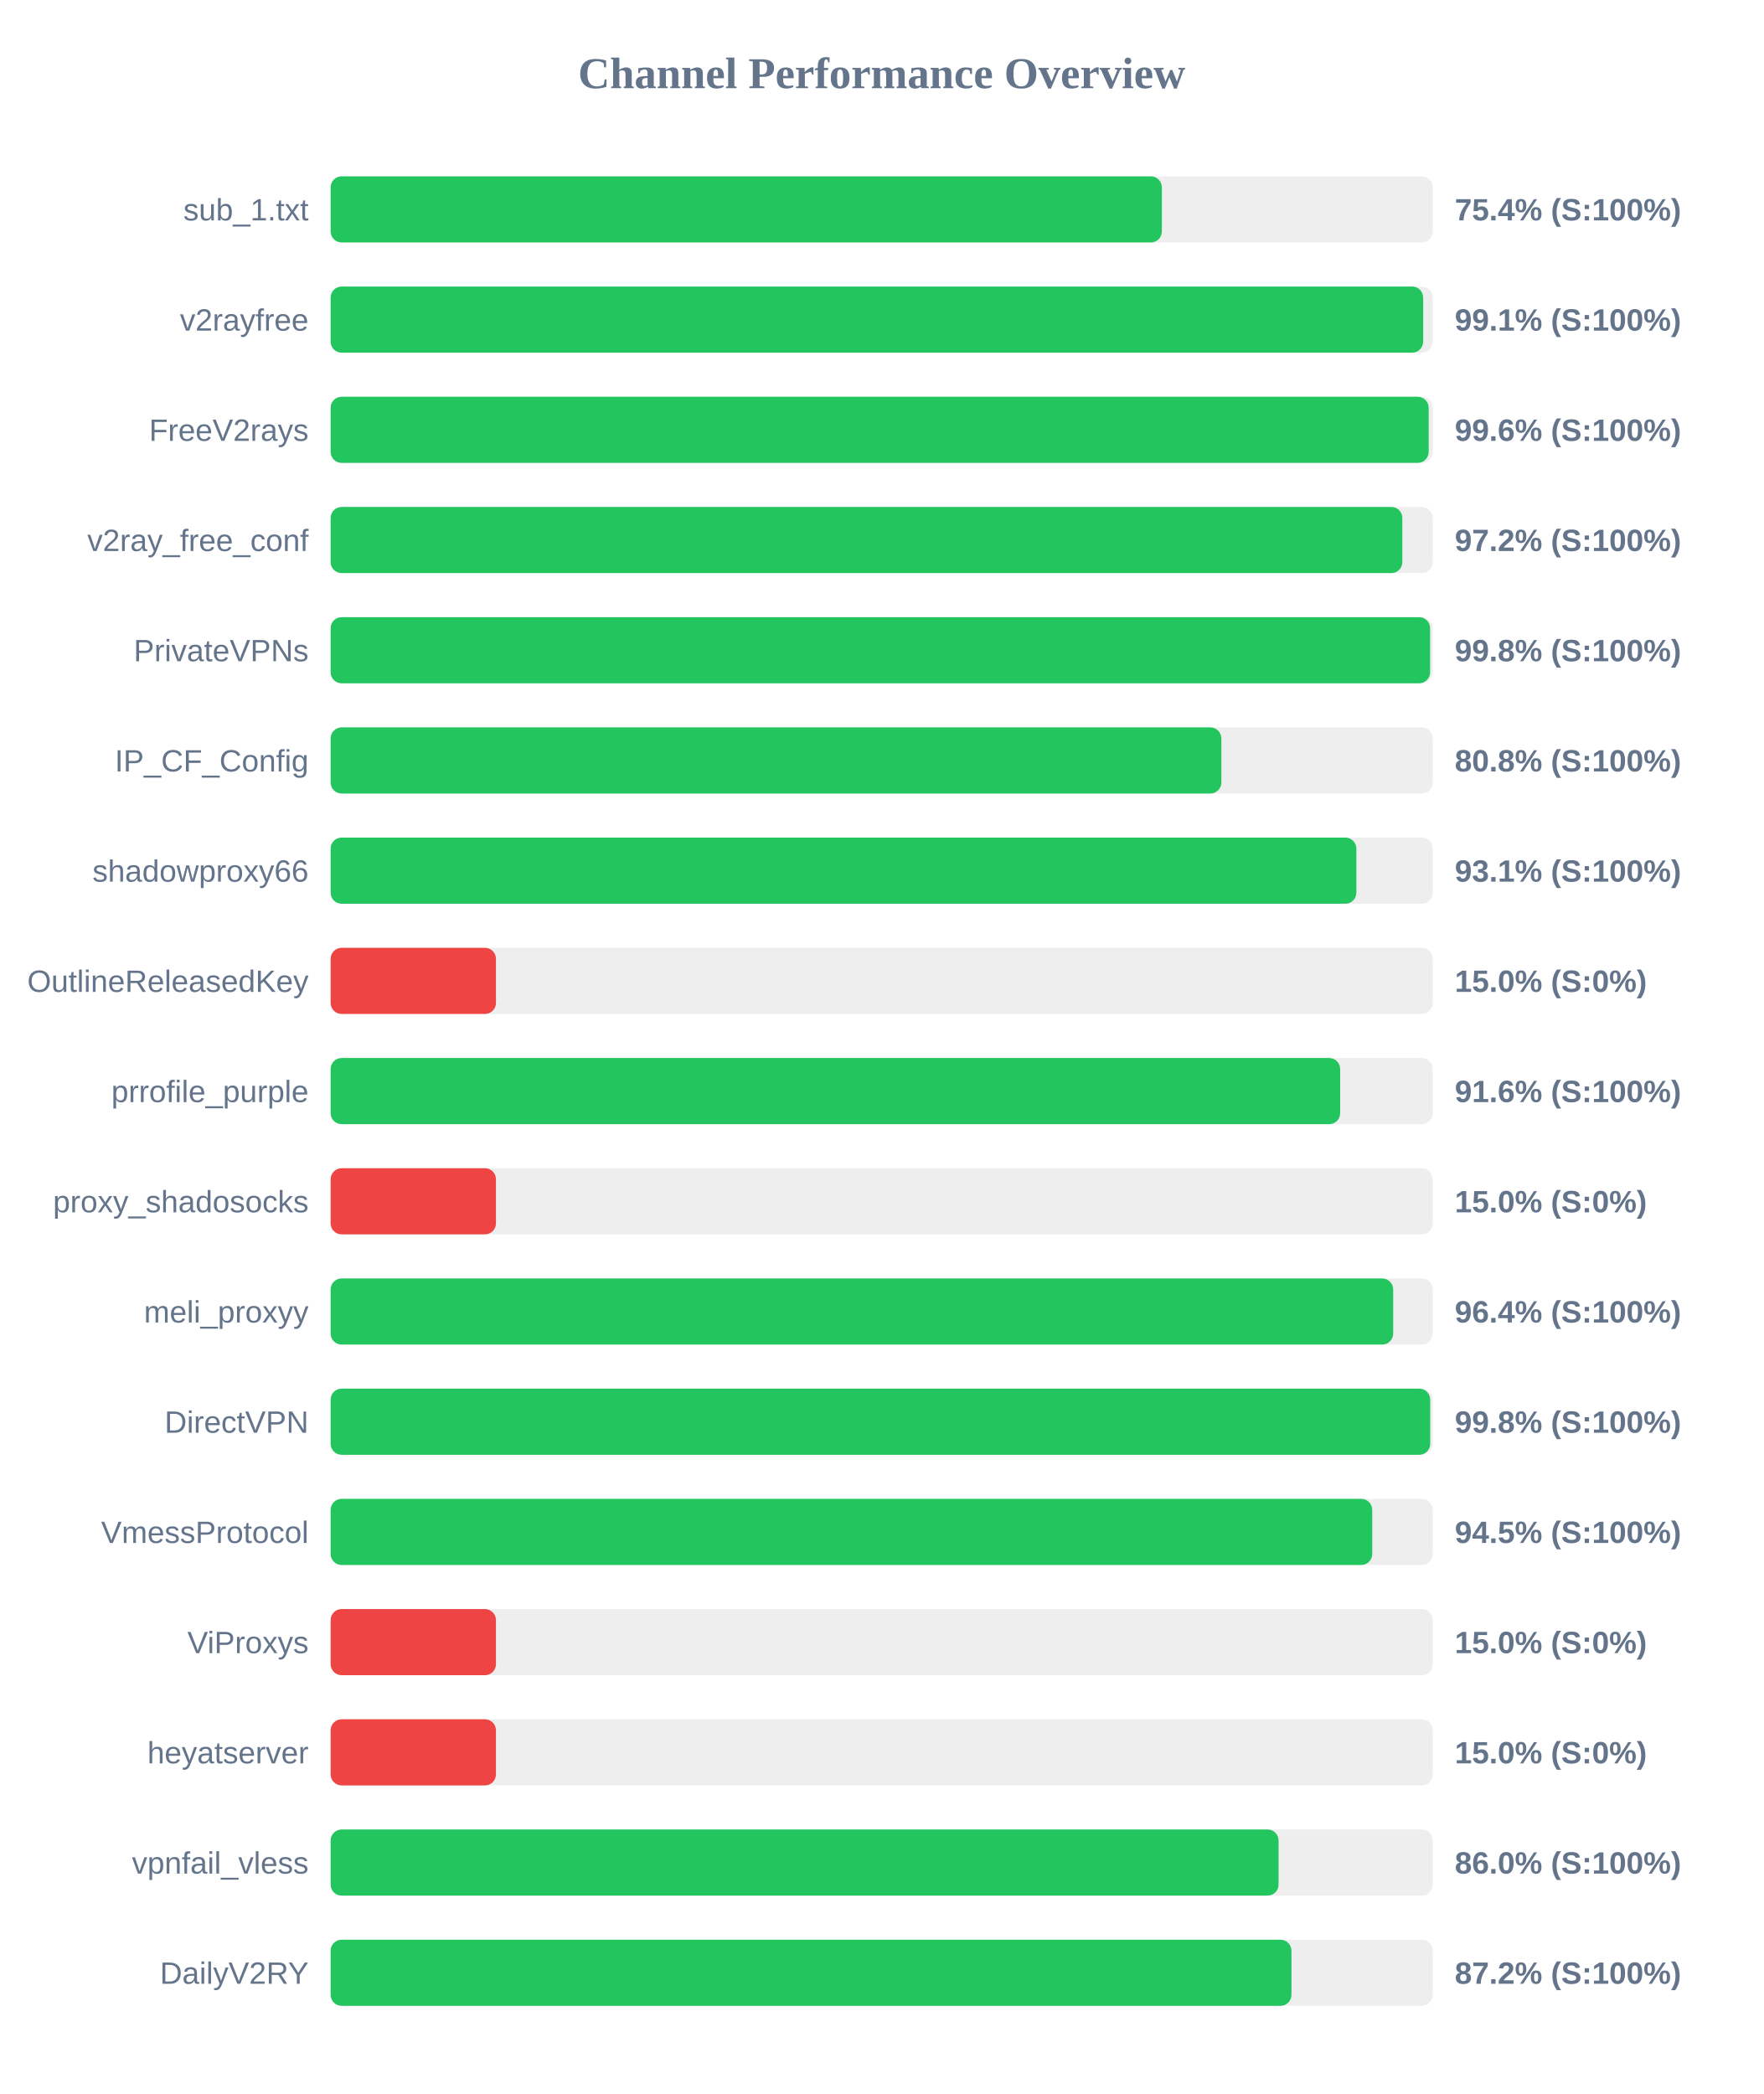
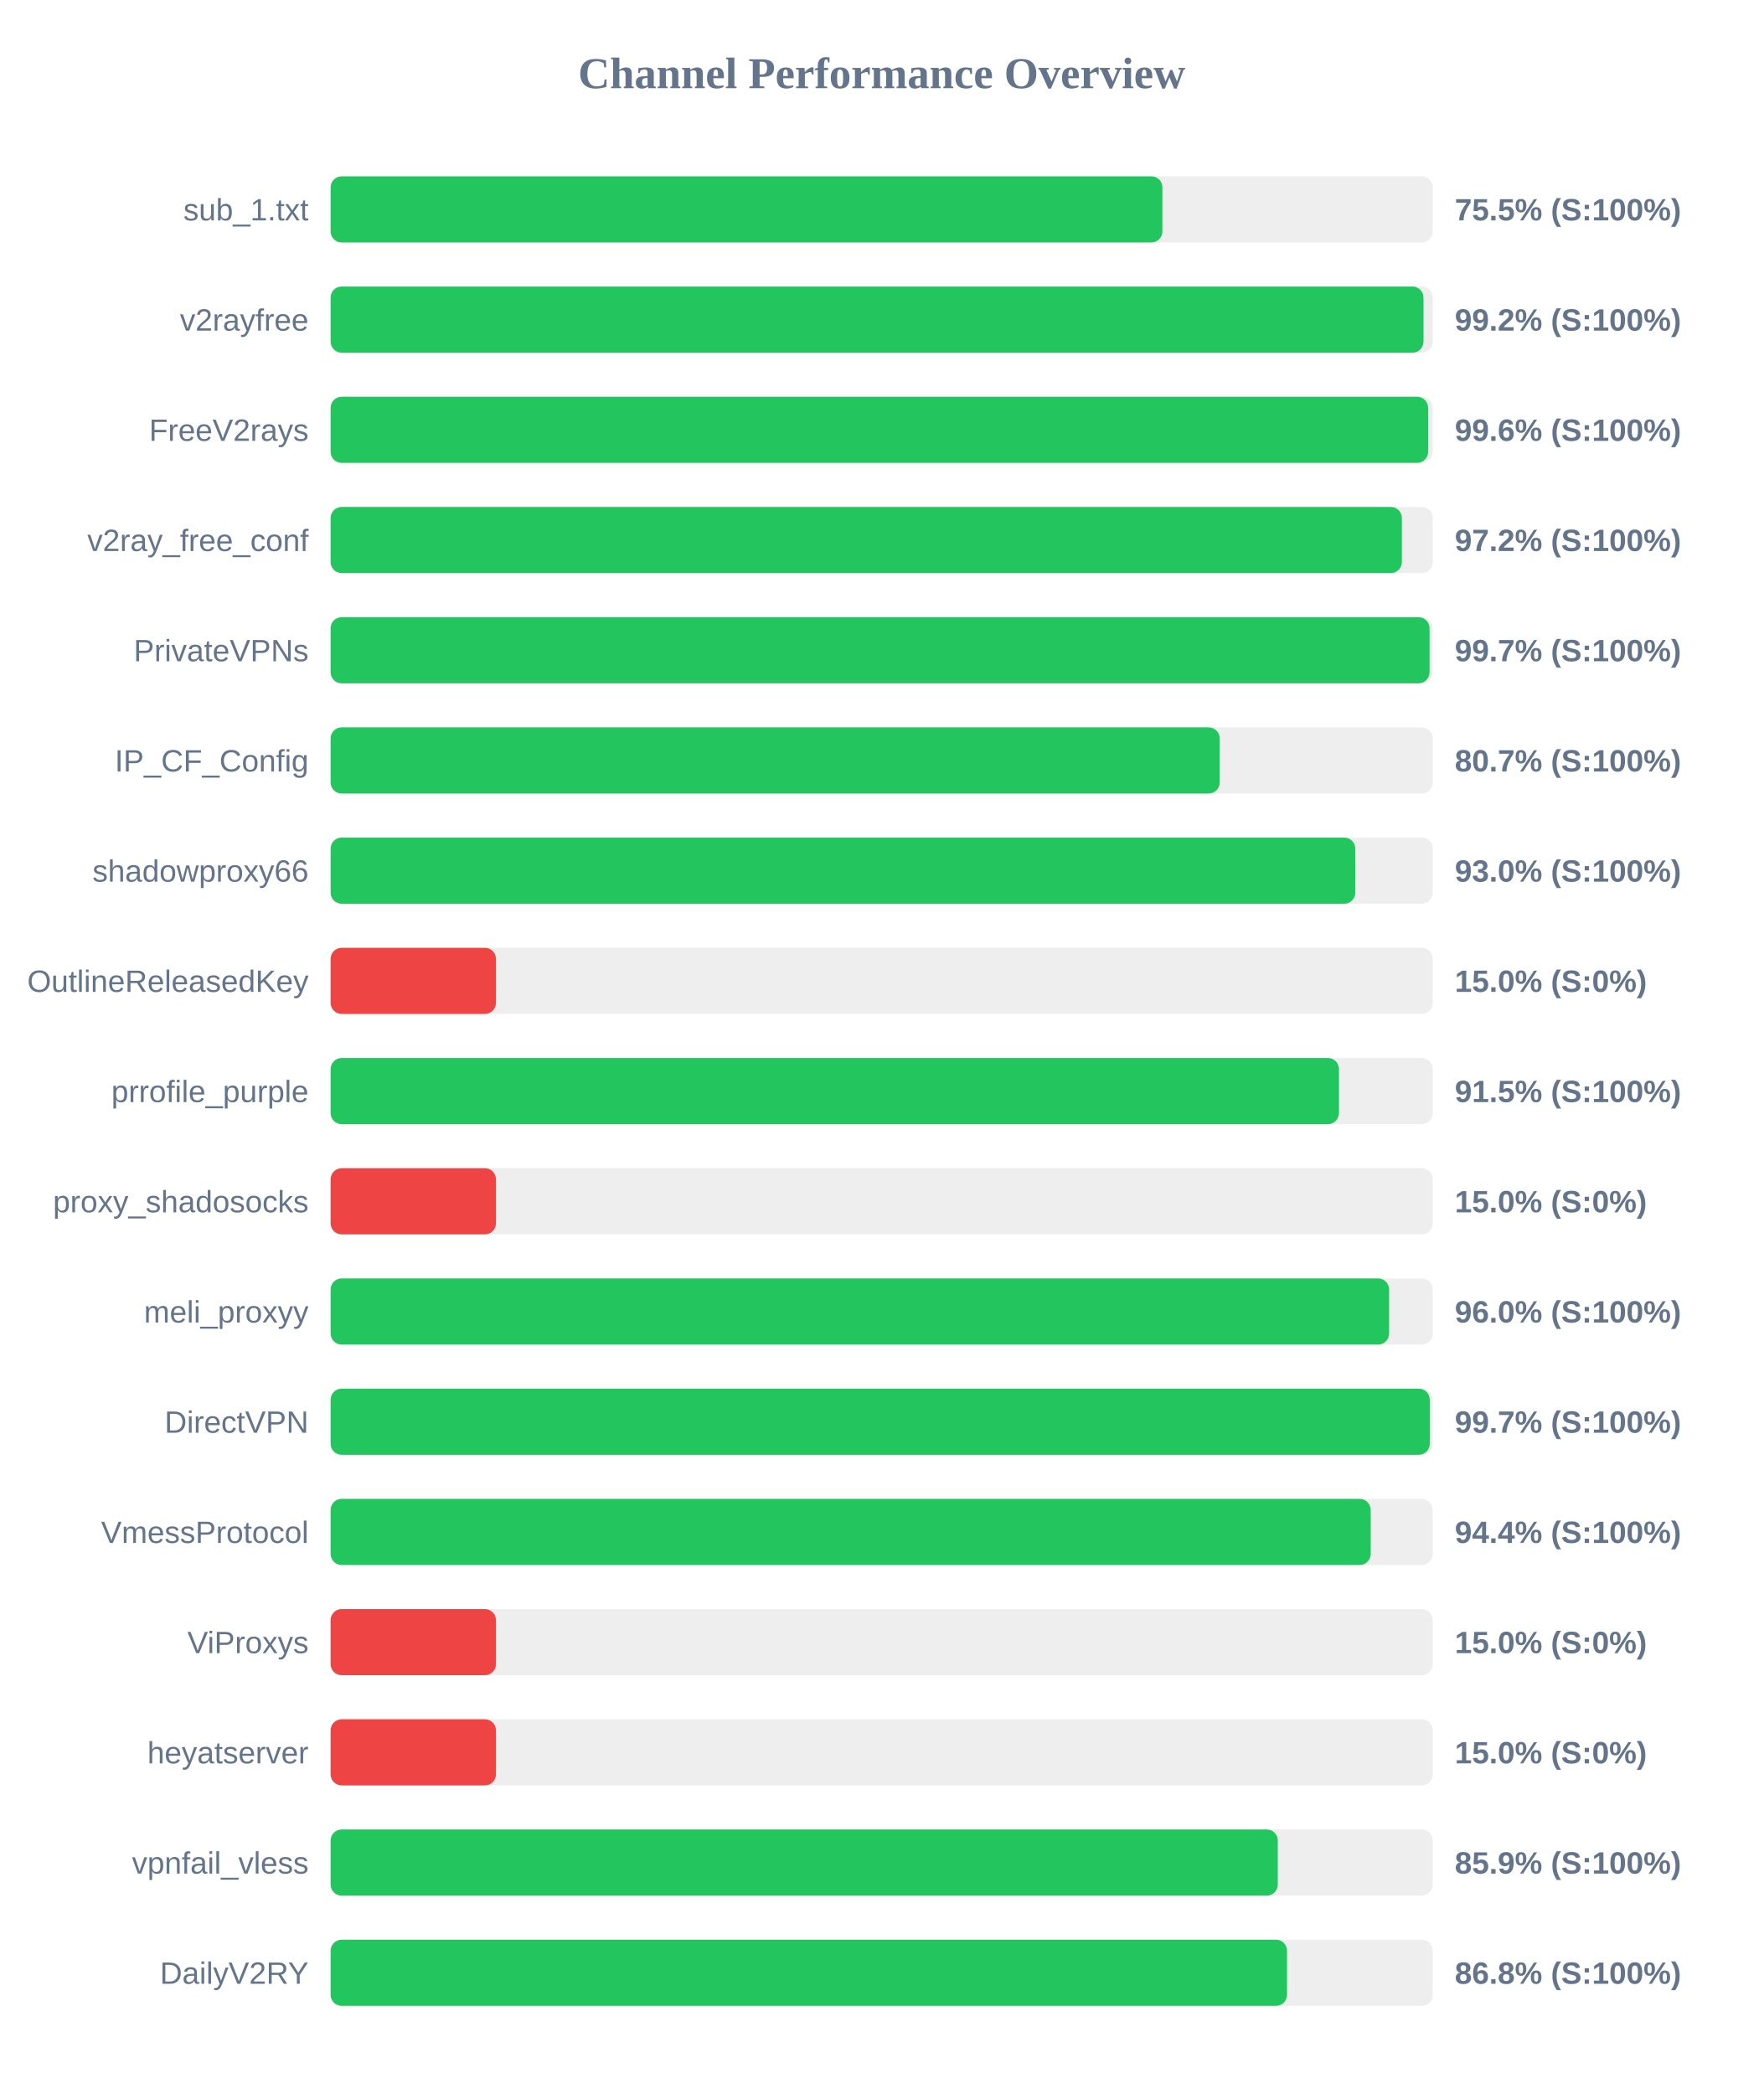
<svg xmlns="http://www.w3.org/2000/svg" width="800" height="950" version="1.1">
  <style>
        .row { font: 14px Arial; fill: #64748b; }
        .score { font: bold 14px Arial; fill: #64748b; }
    </style>
  <text x="400" y="40" text-anchor="middle" font-size="20px" font-weight="bold" fill="#64748b">Channel Performance Overview</text>
  <rect x="150" y="80" width="500" height="30" fill="#eee" rx="5" />
-   <rect x="150" y="80" width="377.1" height="30" fill="#22c55e" rx="5" />
+   <rect x="150" y="80" width="377.35" height="30" fill="#22c55e" rx="5" />
  <text x="140" y="100" text-anchor="end" class="row">sub_1.txt</text>
-   <text x="660" y="100" text-anchor="start" class="score">75.4% (S:100%)</text>
+   <text x="660" y="100" text-anchor="start" class="score">75.5% (S:100%)</text>
  <rect x="150" y="130" width="500" height="30" fill="#eee" rx="5" />
-   <rect x="150" y="130" width="495.65" height="30" fill="#22c55e" rx="5" />
+   <rect x="150" y="130" width="495.8" height="30" fill="#22c55e" rx="5" />
  <text x="140" y="150" text-anchor="end" class="row">v2rayfree</text>
-   <text x="660" y="150" text-anchor="start" class="score">99.1% (S:100%)</text>
+   <text x="660" y="150" text-anchor="start" class="score">99.2% (S:100%)</text>
  <rect x="150" y="180" width="500" height="30" fill="#eee" rx="5" />
-   <rect x="150" y="180" width="498.15" height="30" fill="#22c55e" rx="5" />
+   <rect x="150" y="180" width="497.9" height="30" fill="#22c55e" rx="5" />
  <text x="140" y="200" text-anchor="end" class="row">FreeV2rays</text>
  <text x="660" y="200" text-anchor="start" class="score">99.6% (S:100%)</text>
  <rect x="150" y="230" width="500" height="30" fill="#eee" rx="5" />
-   <rect x="150" y="230" width="486.2" height="30" fill="#22c55e" rx="5" />
+   <rect x="150" y="230" width="486.0" height="30" fill="#22c55e" rx="5" />
  <text x="140" y="250" text-anchor="end" class="row">v2ray_free_conf</text>
  <text x="660" y="250" text-anchor="start" class="score">97.2% (S:100%)</text>
  <rect x="150" y="280" width="500" height="30" fill="#eee" rx="5" />
-   <rect x="150" y="280" width="498.8" height="30" fill="#22c55e" rx="5" />
+   <rect x="150" y="280" width="498.55" height="30" fill="#22c55e" rx="5" />
  <text x="140" y="300" text-anchor="end" class="row">PrivateVPNs</text>
-   <text x="660" y="300" text-anchor="start" class="score">99.8% (S:100%)</text>
+   <text x="660" y="300" text-anchor="start" class="score">99.7% (S:100%)</text>
  <rect x="150" y="330" width="500" height="30" fill="#eee" rx="5" />
-   <rect x="150" y="330" width="404.1" height="30" fill="#22c55e" rx="5" />
+   <rect x="150" y="330" width="403.35" height="30" fill="#22c55e" rx="5" />
  <text x="140" y="350" text-anchor="end" class="row">IP_CF_Config</text>
-   <text x="660" y="350" text-anchor="start" class="score">80.8% (S:100%)</text>
+   <text x="660" y="350" text-anchor="start" class="score">80.7% (S:100%)</text>
  <rect x="150" y="380" width="500" height="30" fill="#eee" rx="5" />
-   <rect x="150" y="380" width="465.35" height="30" fill="#22c55e" rx="5" />
+   <rect x="150" y="380" width="464.85" height="30" fill="#22c55e" rx="5" />
  <text x="140" y="400" text-anchor="end" class="row">shadowproxy66</text>
-   <text x="660" y="400" text-anchor="start" class="score">93.1% (S:100%)</text>
+   <text x="660" y="400" text-anchor="start" class="score">93.0% (S:100%)</text>
  <rect x="150" y="430" width="500" height="30" fill="#eee" rx="5" />
  <rect x="150" y="430" width="75.0" height="30" fill="#ef4444" rx="5" />
  <text x="140" y="450" text-anchor="end" class="row">OutlineReleasedKey</text>
  <text x="660" y="450" text-anchor="start" class="score">15.0% (S:0%)</text>
  <rect x="150" y="480" width="500" height="30" fill="#eee" rx="5" />
-   <rect x="150" y="480" width="458.0" height="30" fill="#22c55e" rx="5" />
+   <rect x="150" y="480" width="457.45" height="30" fill="#22c55e" rx="5" />
  <text x="140" y="500" text-anchor="end" class="row">prrofile_purple</text>
-   <text x="660" y="500" text-anchor="start" class="score">91.6% (S:100%)</text>
+   <text x="660" y="500" text-anchor="start" class="score">91.5% (S:100%)</text>
  <rect x="150" y="530" width="500" height="30" fill="#eee" rx="5" />
  <rect x="150" y="530" width="75.0" height="30" fill="#ef4444" rx="5" />
  <text x="140" y="550" text-anchor="end" class="row">proxy_shadosocks</text>
  <text x="660" y="550" text-anchor="start" class="score">15.0% (S:0%)</text>
  <rect x="150" y="580" width="500" height="30" fill="#eee" rx="5" />
-   <rect x="150" y="580" width="482.05" height="30" fill="#22c55e" rx="5" />
+   <rect x="150" y="580" width="480.2" height="30" fill="#22c55e" rx="5" />
  <text x="140" y="600" text-anchor="end" class="row">meli_proxyy</text>
-   <text x="660" y="600" text-anchor="start" class="score">96.4% (S:100%)</text>
+   <text x="660" y="600" text-anchor="start" class="score">96.0% (S:100%)</text>
  <rect x="150" y="630" width="500" height="30" fill="#eee" rx="5" />
-   <rect x="150" y="630" width="498.85" height="30" fill="#22c55e" rx="5" />
+   <rect x="150" y="630" width="498.65" height="30" fill="#22c55e" rx="5" />
  <text x="140" y="650" text-anchor="end" class="row">DirectVPN</text>
-   <text x="660" y="650" text-anchor="start" class="score">99.8% (S:100%)</text>
+   <text x="660" y="650" text-anchor="start" class="score">99.7% (S:100%)</text>
  <rect x="150" y="680" width="500" height="30" fill="#eee" rx="5" />
-   <rect x="150" y="680" width="472.55" height="30" fill="#22c55e" rx="5" />
+   <rect x="150" y="680" width="471.85" height="30" fill="#22c55e" rx="5" />
  <text x="140" y="700" text-anchor="end" class="row">VmessProtocol</text>
-   <text x="660" y="700" text-anchor="start" class="score">94.5% (S:100%)</text>
+   <text x="660" y="700" text-anchor="start" class="score">94.4% (S:100%)</text>
  <rect x="150" y="730" width="500" height="30" fill="#eee" rx="5" />
  <rect x="150" y="730" width="75.0" height="30" fill="#ef4444" rx="5" />
  <text x="140" y="750" text-anchor="end" class="row">ViProxys</text>
  <text x="660" y="750" text-anchor="start" class="score">15.0% (S:0%)</text>
  <rect x="150" y="780" width="500" height="30" fill="#eee" rx="5" />
  <rect x="150" y="780" width="75.0" height="30" fill="#ef4444" rx="5" />
  <text x="140" y="800" text-anchor="end" class="row">heyatserver</text>
  <text x="660" y="800" text-anchor="start" class="score">15.0% (S:0%)</text>
  <rect x="150" y="830" width="500" height="30" fill="#eee" rx="5" />
-   <rect x="150" y="830" width="430.05" height="30" fill="#22c55e" rx="5" />
+   <rect x="150" y="830" width="429.7" height="30" fill="#22c55e" rx="5" />
  <text x="140" y="850" text-anchor="end" class="row">vpnfail_vless</text>
-   <text x="660" y="850" text-anchor="start" class="score">86.0% (S:100%)</text>
+   <text x="660" y="850" text-anchor="start" class="score">85.9% (S:100%)</text>
  <rect x="150" y="880" width="500" height="30" fill="#eee" rx="5" />
-   <rect x="150" y="880" width="435.9" height="30" fill="#22c55e" rx="5" />
+   <rect x="150" y="880" width="433.9" height="30" fill="#22c55e" rx="5" />
  <text x="140" y="900" text-anchor="end" class="row">DailyV2RY</text>
-   <text x="660" y="900" text-anchor="start" class="score">87.2% (S:100%)</text>
+   <text x="660" y="900" text-anchor="start" class="score">86.8% (S:100%)</text>
</svg>
